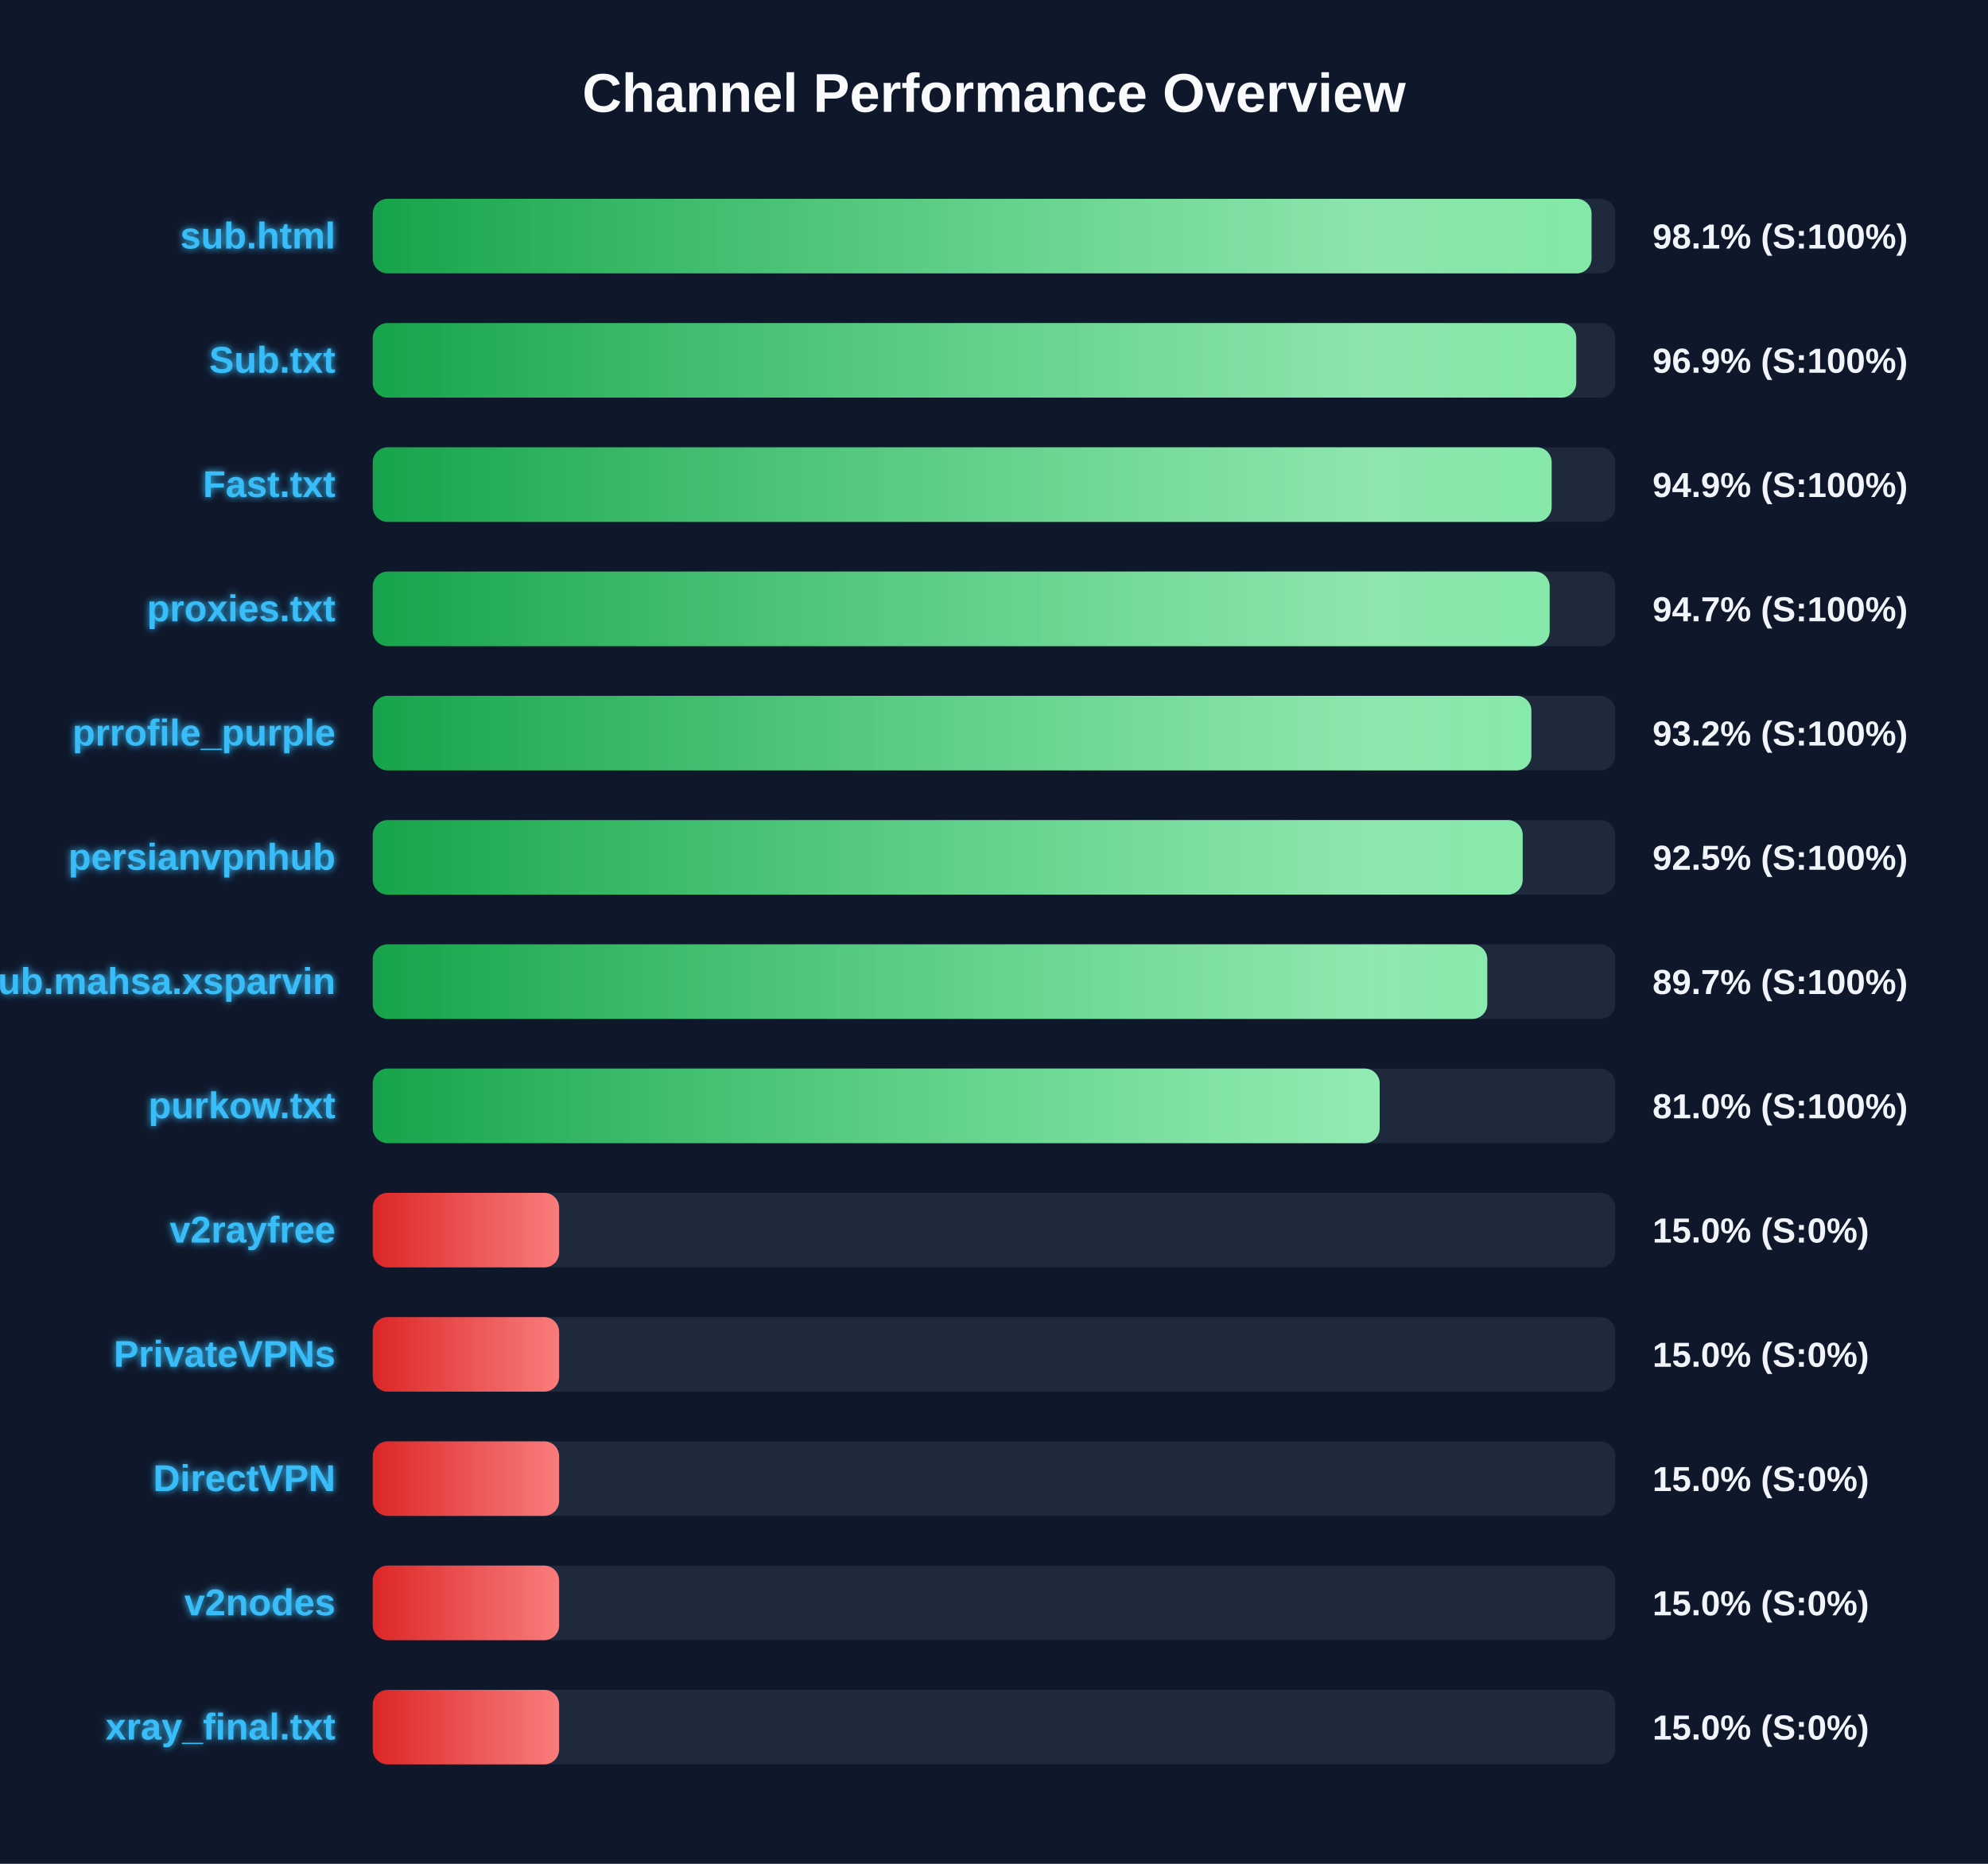
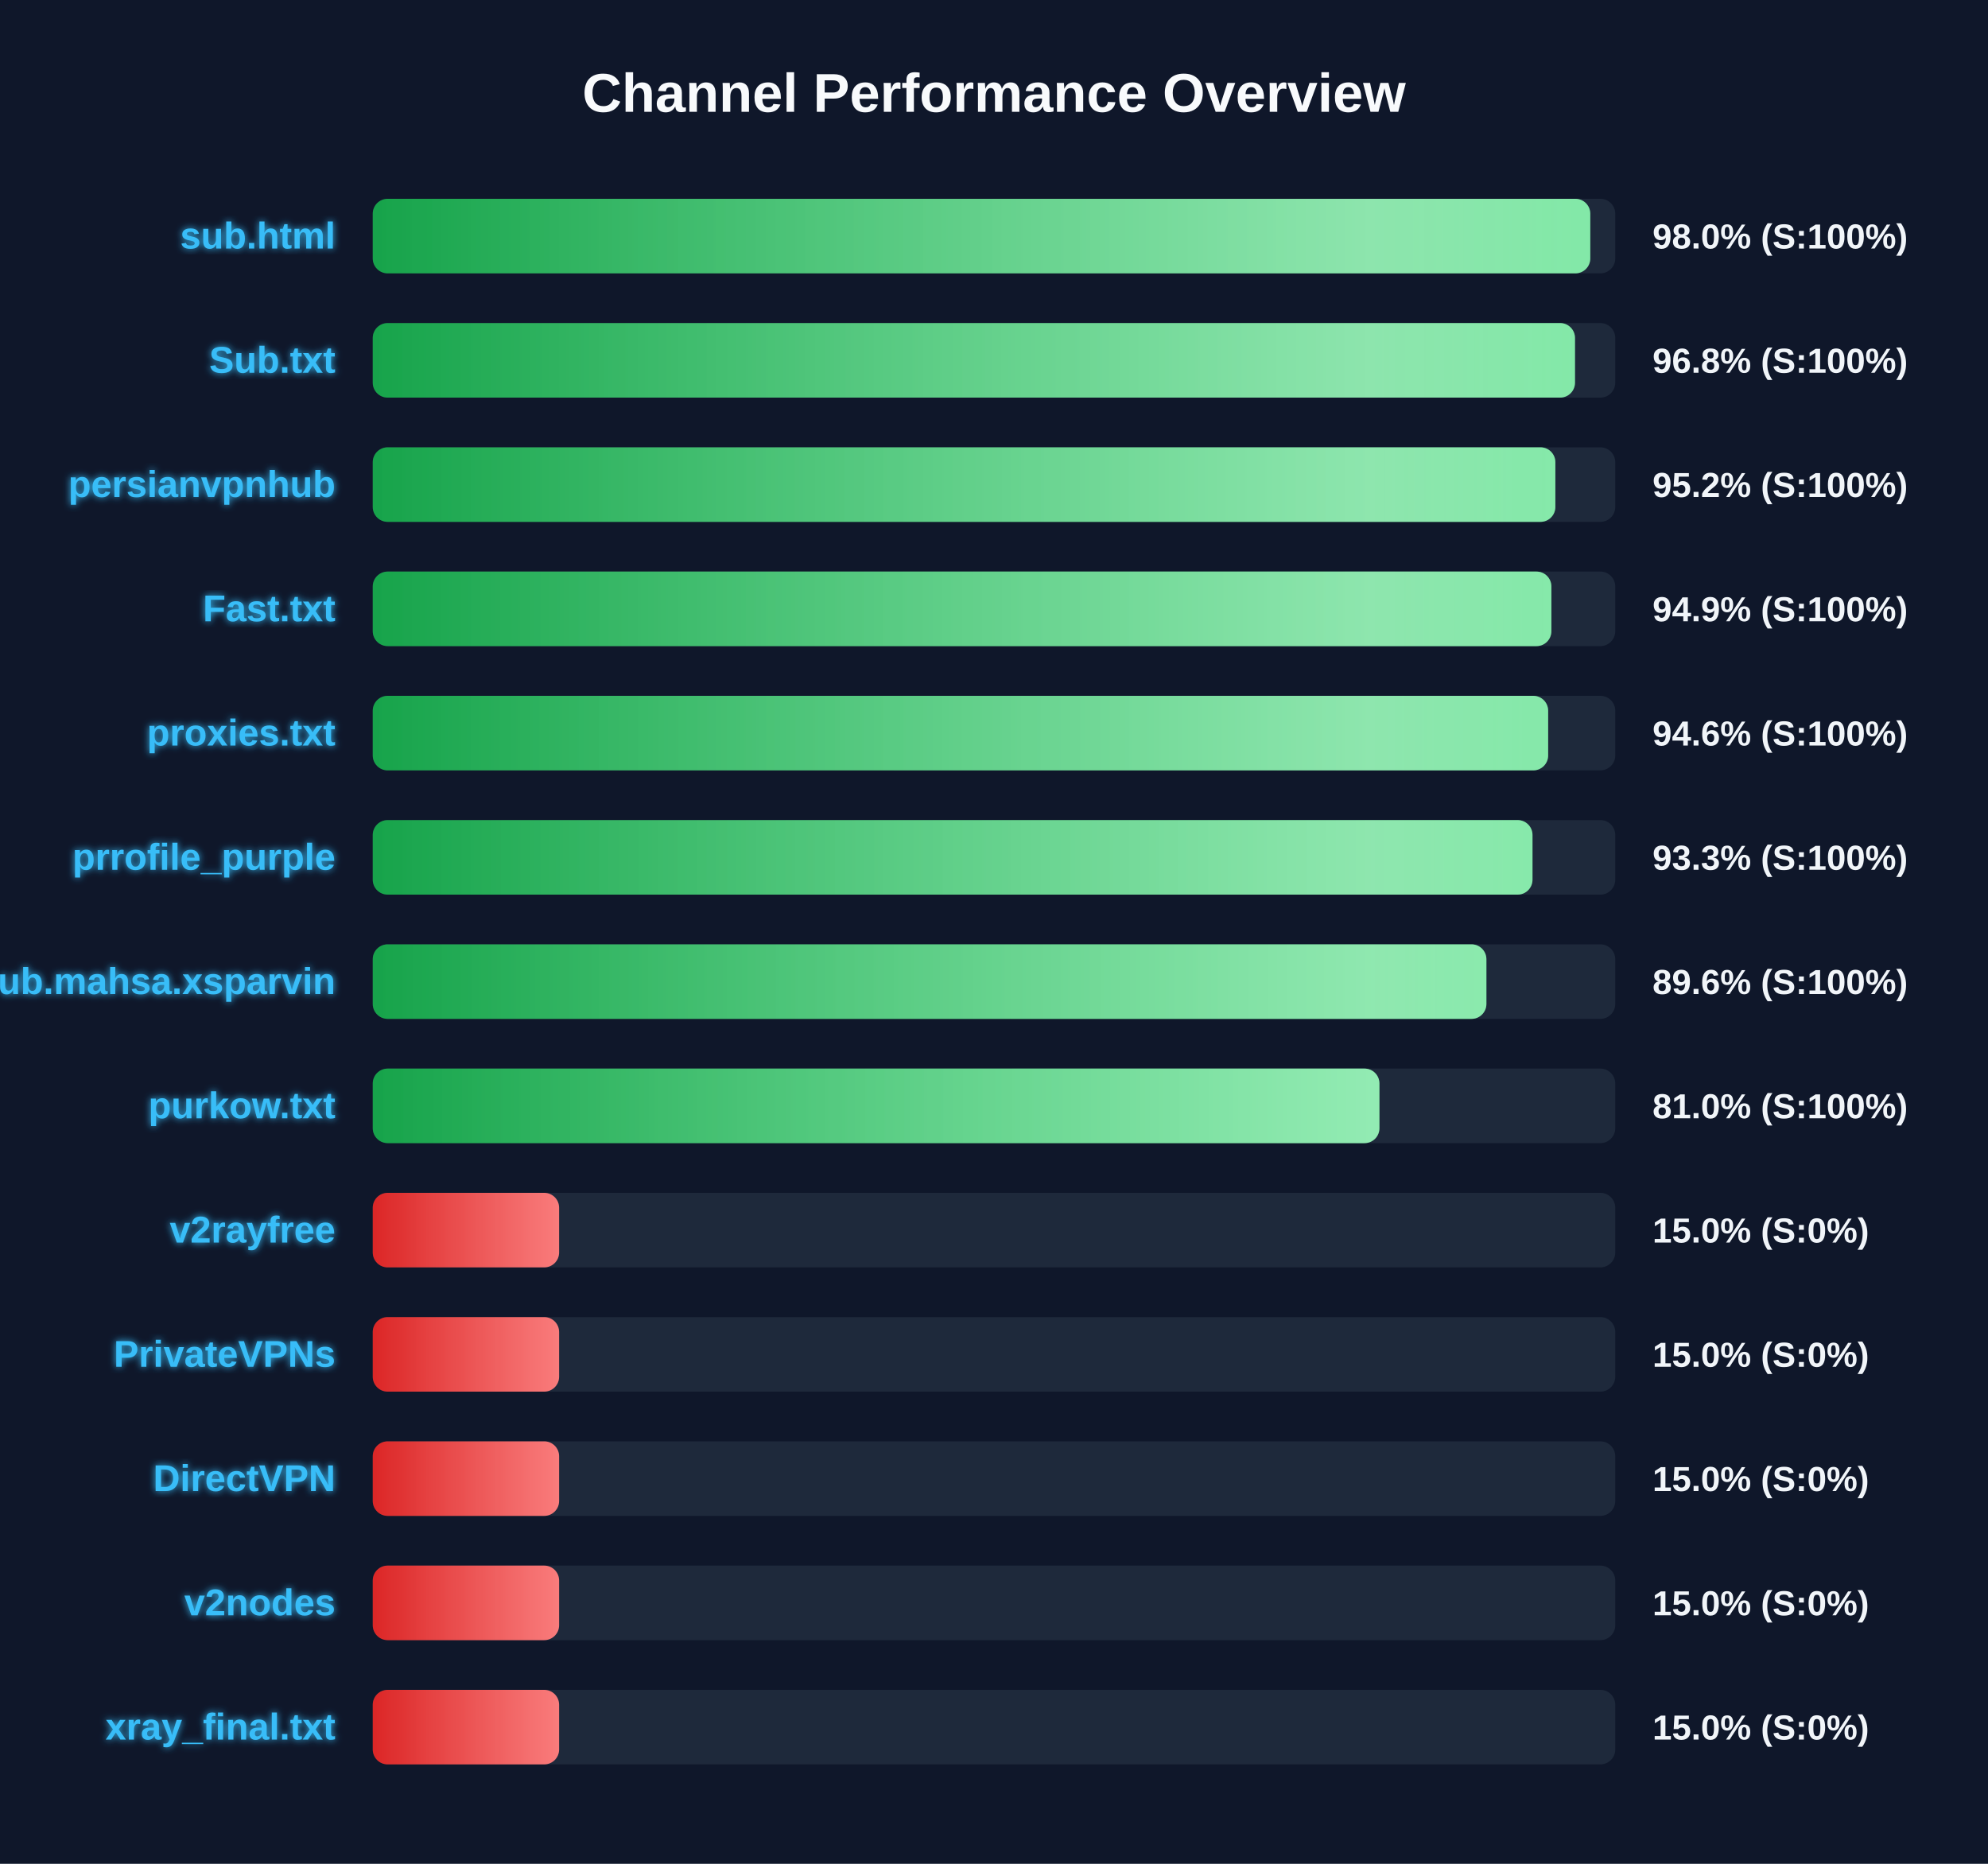
<svg xmlns="http://www.w3.org/2000/svg" width="800" height="750" version="1.1">
  <defs>
    <linearGradient id="grad-green" x1="0%" y1="0%" x2="100%" y2="0%">
      <stop offset="0%" stop-color="#16a34a" />
      <stop offset="100%" stop-color="#4ade80" />
    </linearGradient>
    <linearGradient id="grad-yellow" x1="0%" y1="0%" x2="100%" y2="0%">
      <stop offset="0%" stop-color="#ca8a04" />
      <stop offset="100%" stop-color="#fde047" />
    </linearGradient>
    <linearGradient id="grad-red" x1="0%" y1="0%" x2="100%" y2="0%">
      <stop offset="0%" stop-color="#dc2626" />
      <stop offset="100%" stop-color="#f87171" />
    </linearGradient>
    <linearGradient id="shimmer" x1="0%" y1="0%" x2="100%" y2="0%">
      <stop offset="0%" stop-color="rgba(255,255,255,0)" />
      <stop offset="50%" stop-color="rgba(255,255,255,0.4)" />
      <stop offset="100%" stop-color="rgba(255,255,255,0)" />
    </linearGradient>
    <filter id="glow" x="-20%" y="-20%" width="140%" height="140%">
      <feGaussianBlur stdDeviation="1.5" result="blur" />
      <feComposite in="SourceGraphic" in2="blur" operator="over" />
    </filter>
  </defs>
  <style>
        .bg-rect { fill: #0f172a; }
        .title { font: bold 22px 'Segoe UI', Arial, sans-serif; fill: #f8fafc; }
        .row { font: bold 15px 'Segoe UI', Arial, sans-serif; fill: #38bdf8; filter: url(#glow); }
        .score { font: bold 14px 'Segoe UI', Arial, sans-serif; fill: #f1f5f9; }
        @keyframes shimmer-anim {
            0% { transform: translateX(-100%); }
            100% { transform: translateX(200%); }
        }
        .shimmer-rect {
            animation: shimmer-anim 2.5s infinite linear;
        }
    </style>
  <rect width="100%" height="100%" class="bg-rect" />
  <text x="400" y="45" text-anchor="middle" class="title">Channel Performance Overview</text>
  <rect x="150" y="80" width="500" height="30" fill="#1e293b" rx="6" />
  <clipPath id="clip-0">
-     <rect x="150" y="80" width="490.45" height="30" rx="6" />
+     <rect x="150" y="80" width="489.95" height="30" rx="6" />
  </clipPath>
-   <rect x="150" y="80" width="490.45" height="30" fill="url(#grad-green)" rx="6" />
+   <rect x="150" y="80" width="489.95" height="30" fill="url(#grad-green)" rx="6" />
  <g clip-path="url(#clip-0)">
    <rect x="150" y="80" width="100%" height="30" fill="url(#shimmer)" class="shimmer-rect" />
  </g>
  <text x="135" y="100" text-anchor="end" class="row">sub.html</text>
-   <text x="665" y="100" text-anchor="start" class="score">98.1% (S:100%)</text>
+   <text x="665" y="100" text-anchor="start" class="score">98.0% (S:100%)</text>
  <rect x="150" y="130" width="500" height="30" fill="#1e293b" rx="6" />
  <clipPath id="clip-1">
-     <rect x="150" y="130" width="484.3" height="30" rx="6" />
+     <rect x="150" y="130" width="483.8" height="30" rx="6" />
  </clipPath>
-   <rect x="150" y="130" width="484.3" height="30" fill="url(#grad-green)" rx="6" />
+   <rect x="150" y="130" width="483.8" height="30" fill="url(#grad-green)" rx="6" />
  <g clip-path="url(#clip-1)">
    <rect x="150" y="130" width="100%" height="30" fill="url(#shimmer)" class="shimmer-rect" />
  </g>
  <text x="135" y="150" text-anchor="end" class="row">Sub.txt</text>
-   <text x="665" y="150" text-anchor="start" class="score">96.9% (S:100%)</text>
+   <text x="665" y="150" text-anchor="start" class="score">96.8% (S:100%)</text>
  <rect x="150" y="180" width="500" height="30" fill="#1e293b" rx="6" />
  <clipPath id="clip-2">
-     <rect x="150" y="180" width="474.4" height="30" rx="6" />
+     <rect x="150" y="180" width="475.9" height="30" rx="6" />
  </clipPath>
-   <rect x="150" y="180" width="474.4" height="30" fill="url(#grad-green)" rx="6" />
+   <rect x="150" y="180" width="475.9" height="30" fill="url(#grad-green)" rx="6" />
  <g clip-path="url(#clip-2)">
    <rect x="150" y="180" width="100%" height="30" fill="url(#shimmer)" class="shimmer-rect" />
  </g>
-   <text x="135" y="200" text-anchor="end" class="row">Fast.txt</text>
-   <text x="665" y="200" text-anchor="start" class="score">94.9% (S:100%)</text>
+   <text x="135" y="200" text-anchor="end" class="row">persianvpnhub</text>
+   <text x="665" y="200" text-anchor="start" class="score">95.2% (S:100%)</text>
  <rect x="150" y="230" width="500" height="30" fill="#1e293b" rx="6" />
  <clipPath id="clip-3">
-     <rect x="150" y="230" width="473.6" height="30" rx="6" />
+     <rect x="150" y="230" width="474.3" height="30" rx="6" />
  </clipPath>
-   <rect x="150" y="230" width="473.6" height="30" fill="url(#grad-green)" rx="6" />
+   <rect x="150" y="230" width="474.3" height="30" fill="url(#grad-green)" rx="6" />
  <g clip-path="url(#clip-3)">
    <rect x="150" y="230" width="100%" height="30" fill="url(#shimmer)" class="shimmer-rect" />
  </g>
-   <text x="135" y="250" text-anchor="end" class="row">proxies.txt</text>
-   <text x="665" y="250" text-anchor="start" class="score">94.7% (S:100%)</text>
+   <text x="135" y="250" text-anchor="end" class="row">Fast.txt</text>
+   <text x="665" y="250" text-anchor="start" class="score">94.9% (S:100%)</text>
  <rect x="150" y="280" width="500" height="30" fill="#1e293b" rx="6" />
  <clipPath id="clip-4">
-     <rect x="150" y="280" width="466.25" height="30" rx="6" />
+     <rect x="150" y="280" width="473.0" height="30" rx="6" />
  </clipPath>
-   <rect x="150" y="280" width="466.25" height="30" fill="url(#grad-green)" rx="6" />
+   <rect x="150" y="280" width="473.0" height="30" fill="url(#grad-green)" rx="6" />
  <g clip-path="url(#clip-4)">
    <rect x="150" y="280" width="100%" height="30" fill="url(#shimmer)" class="shimmer-rect" />
  </g>
-   <text x="135" y="300" text-anchor="end" class="row">prrofile_purple</text>
-   <text x="665" y="300" text-anchor="start" class="score">93.2% (S:100%)</text>
+   <text x="135" y="300" text-anchor="end" class="row">proxies.txt</text>
+   <text x="665" y="300" text-anchor="start" class="score">94.6% (S:100%)</text>
  <rect x="150" y="330" width="500" height="30" fill="#1e293b" rx="6" />
  <clipPath id="clip-5">
-     <rect x="150" y="330" width="462.75" height="30" rx="6" />
+     <rect x="150" y="330" width="466.7" height="30" rx="6" />
  </clipPath>
-   <rect x="150" y="330" width="462.75" height="30" fill="url(#grad-green)" rx="6" />
+   <rect x="150" y="330" width="466.7" height="30" fill="url(#grad-green)" rx="6" />
  <g clip-path="url(#clip-5)">
    <rect x="150" y="330" width="100%" height="30" fill="url(#shimmer)" class="shimmer-rect" />
  </g>
-   <text x="135" y="350" text-anchor="end" class="row">persianvpnhub</text>
-   <text x="665" y="350" text-anchor="start" class="score">92.5% (S:100%)</text>
+   <text x="135" y="350" text-anchor="end" class="row">prrofile_purple</text>
+   <text x="665" y="350" text-anchor="start" class="score">93.3% (S:100%)</text>
  <rect x="150" y="380" width="500" height="30" fill="#1e293b" rx="6" />
  <clipPath id="clip-6">
-     <rect x="150" y="380" width="448.5" height="30" rx="6" />
+     <rect x="150" y="380" width="448.15" height="30" rx="6" />
  </clipPath>
-   <rect x="150" y="380" width="448.5" height="30" fill="url(#grad-green)" rx="6" />
+   <rect x="150" y="380" width="448.15" height="30" fill="url(#grad-green)" rx="6" />
  <g clip-path="url(#clip-6)">
    <rect x="150" y="380" width="100%" height="30" fill="url(#shimmer)" class="shimmer-rect" />
  </g>
  <text x="135" y="400" text-anchor="end" class="row">Sub.mahsa.xsparvin</text>
-   <text x="665" y="400" text-anchor="start" class="score">89.7% (S:100%)</text>
+   <text x="665" y="400" text-anchor="start" class="score">89.6% (S:100%)</text>
  <rect x="150" y="430" width="500" height="30" fill="#1e293b" rx="6" />
  <clipPath id="clip-7">
-     <rect x="150" y="430" width="405.2" height="30" rx="6" />
+     <rect x="150" y="430" width="405.1" height="30" rx="6" />
  </clipPath>
-   <rect x="150" y="430" width="405.2" height="30" fill="url(#grad-green)" rx="6" />
+   <rect x="150" y="430" width="405.1" height="30" fill="url(#grad-green)" rx="6" />
  <g clip-path="url(#clip-7)">
    <rect x="150" y="430" width="100%" height="30" fill="url(#shimmer)" class="shimmer-rect" />
  </g>
  <text x="135" y="450" text-anchor="end" class="row">purkow.txt</text>
  <text x="665" y="450" text-anchor="start" class="score">81.0% (S:100%)</text>
  <rect x="150" y="480" width="500" height="30" fill="#1e293b" rx="6" />
  <clipPath id="clip-8">
    <rect x="150" y="480" width="75.0" height="30" rx="6" />
  </clipPath>
  <rect x="150" y="480" width="75.0" height="30" fill="url(#grad-red)" rx="6" />
  <g clip-path="url(#clip-8)">
    <rect x="150" y="480" width="100%" height="30" fill="url(#shimmer)" class="shimmer-rect" />
  </g>
  <text x="135" y="500" text-anchor="end" class="row">v2rayfree</text>
  <text x="665" y="500" text-anchor="start" class="score">15.0% (S:0%)</text>
  <rect x="150" y="530" width="500" height="30" fill="#1e293b" rx="6" />
  <clipPath id="clip-9">
    <rect x="150" y="530" width="75.0" height="30" rx="6" />
  </clipPath>
  <rect x="150" y="530" width="75.0" height="30" fill="url(#grad-red)" rx="6" />
  <g clip-path="url(#clip-9)">
    <rect x="150" y="530" width="100%" height="30" fill="url(#shimmer)" class="shimmer-rect" />
  </g>
  <text x="135" y="550" text-anchor="end" class="row">PrivateVPNs</text>
  <text x="665" y="550" text-anchor="start" class="score">15.0% (S:0%)</text>
  <rect x="150" y="580" width="500" height="30" fill="#1e293b" rx="6" />
  <clipPath id="clip-10">
    <rect x="150" y="580" width="75.0" height="30" rx="6" />
  </clipPath>
  <rect x="150" y="580" width="75.0" height="30" fill="url(#grad-red)" rx="6" />
  <g clip-path="url(#clip-10)">
    <rect x="150" y="580" width="100%" height="30" fill="url(#shimmer)" class="shimmer-rect" />
  </g>
  <text x="135" y="600" text-anchor="end" class="row">DirectVPN</text>
  <text x="665" y="600" text-anchor="start" class="score">15.0% (S:0%)</text>
  <rect x="150" y="630" width="500" height="30" fill="#1e293b" rx="6" />
  <clipPath id="clip-11">
    <rect x="150" y="630" width="75.0" height="30" rx="6" />
  </clipPath>
  <rect x="150" y="630" width="75.0" height="30" fill="url(#grad-red)" rx="6" />
  <g clip-path="url(#clip-11)">
    <rect x="150" y="630" width="100%" height="30" fill="url(#shimmer)" class="shimmer-rect" />
  </g>
  <text x="135" y="650" text-anchor="end" class="row">v2nodes</text>
  <text x="665" y="650" text-anchor="start" class="score">15.0% (S:0%)</text>
  <rect x="150" y="680" width="500" height="30" fill="#1e293b" rx="6" />
  <clipPath id="clip-12">
    <rect x="150" y="680" width="75.0" height="30" rx="6" />
  </clipPath>
  <rect x="150" y="680" width="75.0" height="30" fill="url(#grad-red)" rx="6" />
  <g clip-path="url(#clip-12)">
    <rect x="150" y="680" width="100%" height="30" fill="url(#shimmer)" class="shimmer-rect" />
  </g>
  <text x="135" y="700" text-anchor="end" class="row">xray_final.txt</text>
  <text x="665" y="700" text-anchor="start" class="score">15.0% (S:0%)</text>
</svg>
